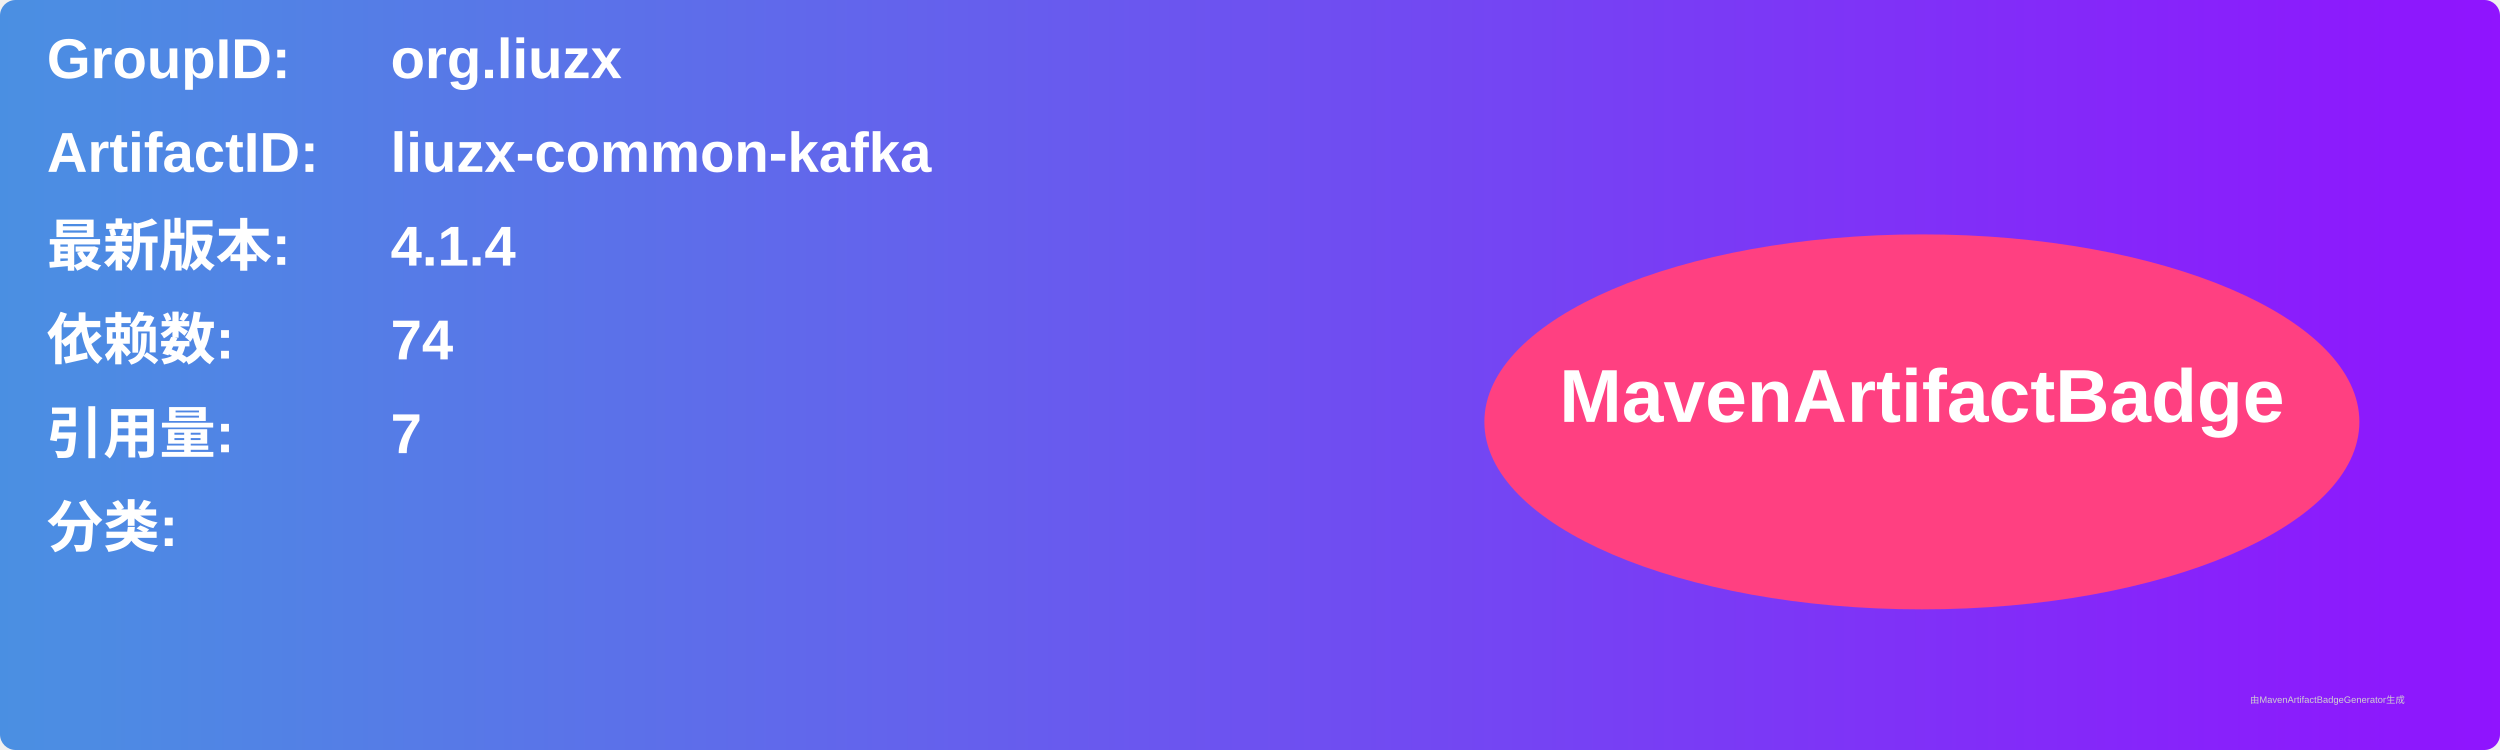
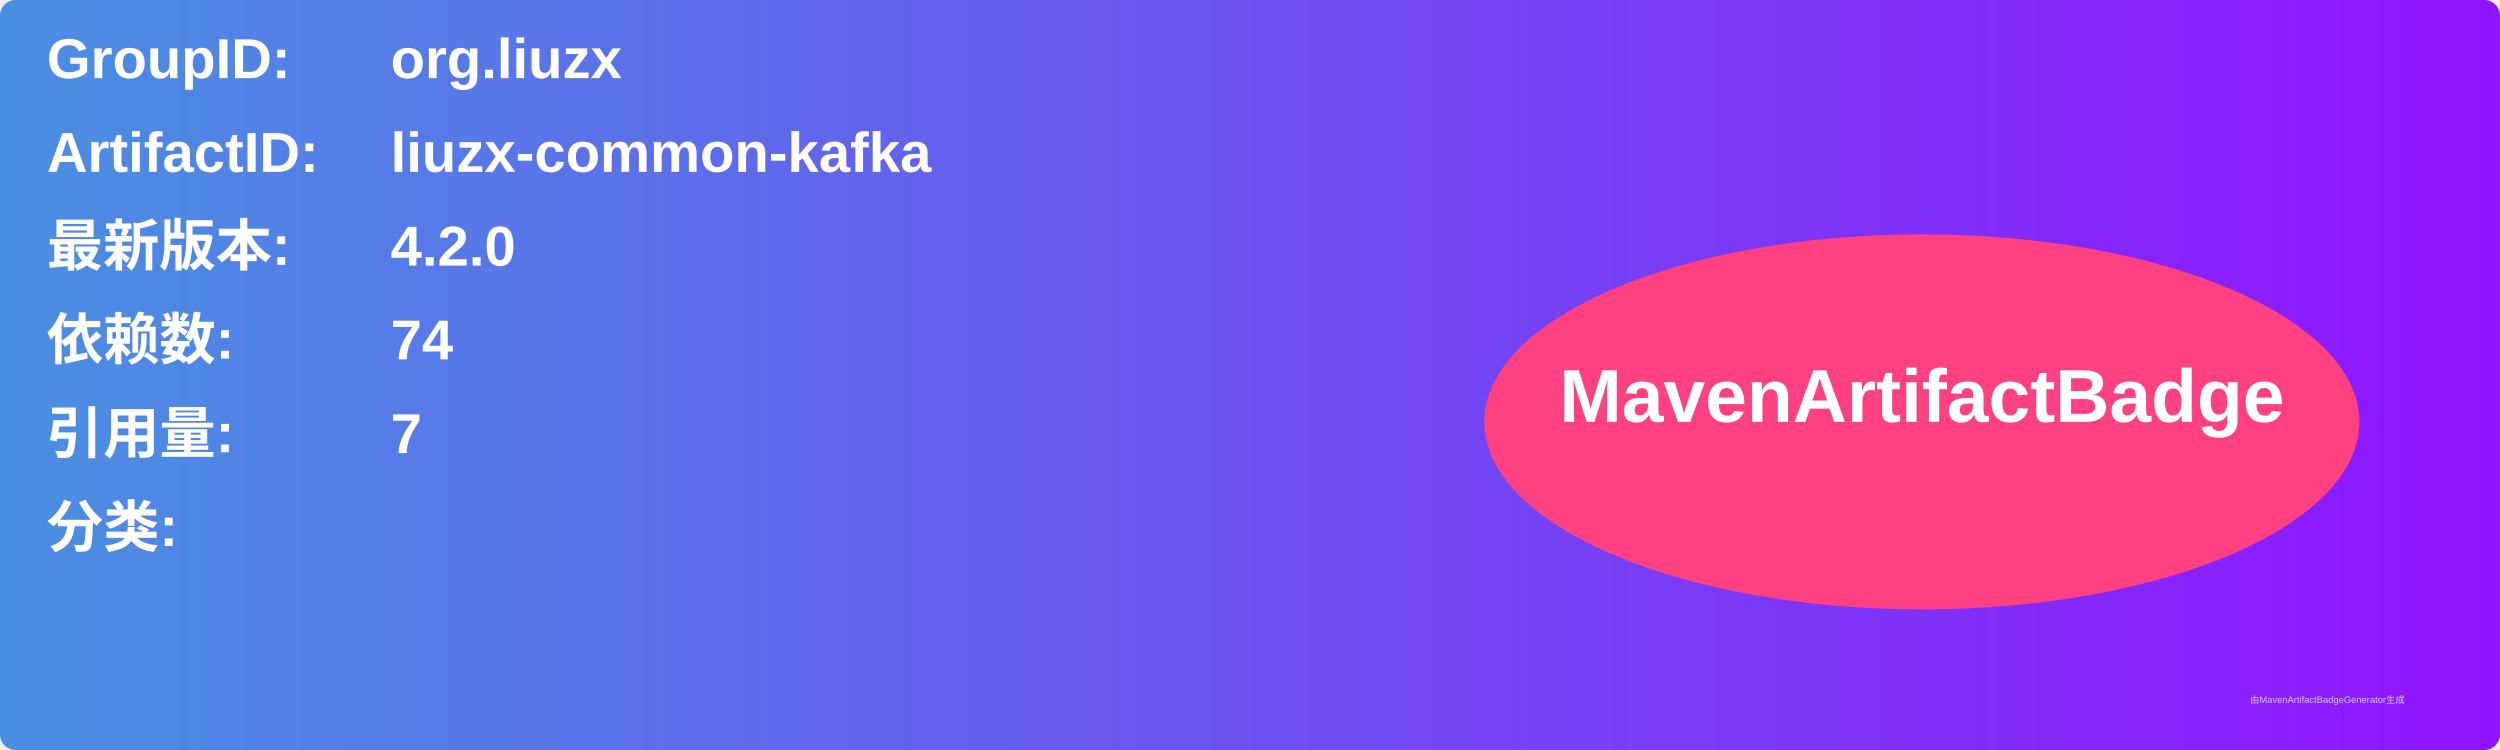
<svg xmlns="http://www.w3.org/2000/svg" width="800" height="240" viewBox="0 0 800 240">
  <linearGradient id="grad" x1="0%" y1="0%" x2="100%" y2="0%">
    <stop offset="0%" stop-color="#4a90e2" />
    <stop offset="100%" stop-color="#9013fe" />
  </linearGradient>
  <rect width="100%" height="100%" rx="5" ry="5" fill="url(#grad)" />
  <g transform="translate(15, 15)">
    <text x="0" y="10" font-family="Arial" font-size="18" fill="white" font-weight="bold" width="260">GroupID:</text>
    <text x="110" y="10" font-family="Arial" font-size="18" fill="white" font-weight="bold" width="460">org.liuzx</text>
    <text x="0" y="40" font-family="Arial" font-size="18" fill="white" font-weight="bold" width="260">ArtifactID:</text>
    <text x="110" y="40" font-family="Arial" font-size="18" fill="white" font-weight="bold" width="460">liuzx-common-kafka</text>
    <text x="0" y="70" font-family="Arial" font-size="18" fill="white" font-weight="bold">最新版本:</text>
    <text x="110" y="70" font-family="Arial" font-size="18" fill="white" font-weight="bold">
-       <tspan font-weight="bold">4.1.4</tspan>
+       <tspan font-weight="bold">4.2.0</tspan>
    </text>
    <text x="0" y="100" font-family="Arial" font-size="18" fill="white" font-weight="bold">依赖数: </text>
    <text x="110" y="100" font-family="Arial" font-size="18" fill="white">
      <tspan font-weight="bold">74</tspan>
    </text>
    <text x="0" y="130" font-family="Arial" font-size="18" fill="white" font-weight="bold">引用量: </text>
    <text x="110" y="130" font-family="Arial" font-size="18" fill="white">
      <tspan font-weight="bold">7</tspan>
    </text>
    <text x="0" y="160" font-family="Arial" font-size="18" fill="white" font-weight="bold">分类:</text>
    <text x="10" y="190" font-family="Arial" font-size="10" fill="white">
      <tspan font-weight="bold" />
    </text>
    <ellipse cx="600" cy="120" rx="140" ry="60" fill="#ff4081" />
    <text x="600" y="120" text-anchor="middle" font-family="Arial" font-size="24" fill="white" font-weight="bold">MavenArtifactBadge</text>
  </g>
  <text x="720" y="225" font-family="Arial" font-size="3" fill="#d0d0d0">由MavenArtifactBadgeGenerator生成</text>
</svg>
